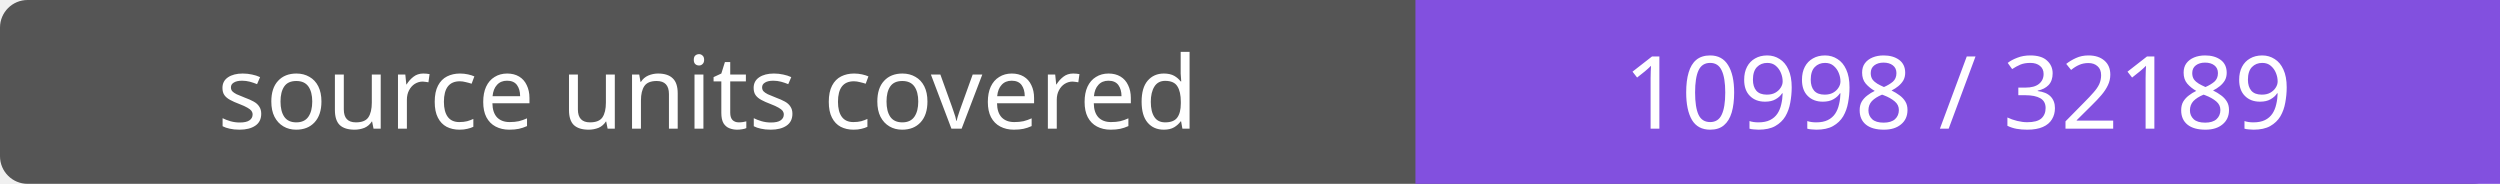
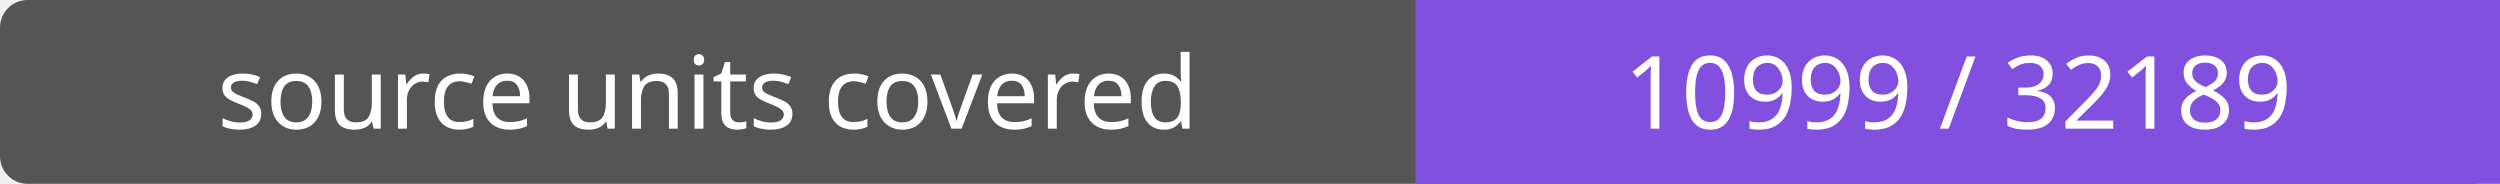
- <svg xmlns="http://www.w3.org/2000/svg" width="272" height="20" role="img" aria-label="source units covered: 10998 / 32189">
+ <svg xmlns="http://www.w3.org/2000/svg" width="272" height="20" role="img" aria-label="source units covered: 10999 / 32189">
  <rect width="272" height="20" rx="3" fill="#555" />
  <path fill="#8250df" d="M154 0h118v20H154z" />
  <g fill="#fff" text-anchor="middle" font-family="Verdana,sans-serif" font-size="11">
    <text x="77.0" y="14">source units covered</text>
-     <text x="213.0" y="14">10998 / 32189</text>
+     <text x="213.0" y="14">10999 / 32189</text>
  </g>
</svg>
